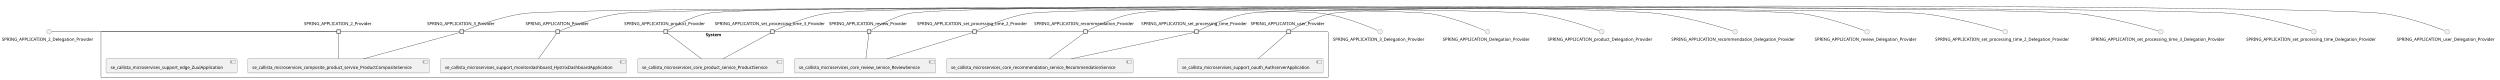
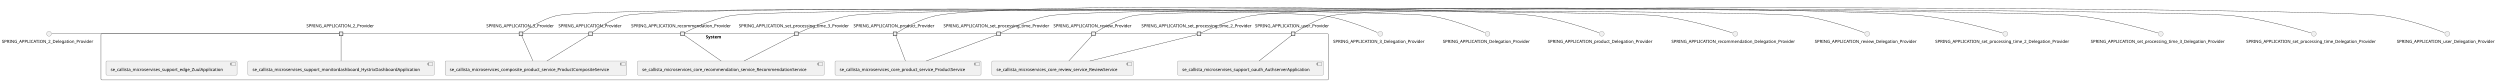
- <svg xmlns="http://www.w3.org/2000/svg" xmlns:xlink="http://www.w3.org/1999/xlink" contentStyleType="text/css" height="260px" preserveAspectRatio="none" style="width:8183px;height:260px;background:#FFFFFF;" version="1.1" viewBox="0 0 8183 260" width="8183px" zoomAndPan="magnify">
+ <svg xmlns="http://www.w3.org/2000/svg" xmlns:xlink="http://www.w3.org/1999/xlink" contentStyleType="text/css" height="267px" preserveAspectRatio="none" style="width:8184px;height:267px;background:#FFFFFF;" version="1.1" viewBox="0 0 8184 267" width="8184px" zoomAndPan="magnify">
  <defs />
  <g>
    <g id="cluster_System">
-       <rect fill="none" height="151" rx="2.5" ry="2.5" style="stroke:#181818;stroke-width:1.0;" width="4017" x="330.5" y="103.55" />
-       <text fill="#000000" font-family="sans-serif" font-size="14" font-weight="bold" lengthAdjust="spacing" textLength="58" x="2310" y="118.545">System</text>
+       <rect fill="none" height="151" rx="2.5" ry="2.5" style="stroke:#181818;stroke-width:1.0;" width="4018" x="330.5" y="110.63" />
+       <text fill="#000000" font-family="sans-serif" font-size="14" font-weight="bold" lengthAdjust="spacing" textLength="58" x="2310.5" y="125.625">System</text>
    </g>
    <g id="elem_se_callista_microservices_composite_product_service_ProductCompositeService">
-       <a href="callistaenterprise-blog-microservices.repository#_3B86CjHPEe-21o8os44sFQ" target="_top" title="callistaenterprise-blog-microservices.repository#_3B86CjHPEe-21o8os44sFQ" xlink:actuate="onRequest" xlink:href="callistaenterprise-blog-microservices.repository#_3B86CjHPEe-21o8os44sFQ" xlink:show="new" xlink:title="callistaenterprise-blog-microservices.repository#_3B86CjHPEe-21o8os44sFQ" xlink:type="simple">
-         <rect fill="#F1F1F1" height="46.297" rx="2.5" ry="2.5" style="stroke:#181818;stroke-width:0.5;" width="595" x="811" y="192.55" />
-         <rect fill="#F1F1F1" height="10" style="stroke:#181818;stroke-width:0.5;" width="15" x="1386" y="197.55" />
-         <rect fill="#F1F1F1" height="2" style="stroke:#181818;stroke-width:0.5;" width="4" x="1384" y="199.55" />
-         <rect fill="#F1F1F1" height="2" style="stroke:#181818;stroke-width:0.5;" width="4" x="1384" y="203.55" />
-         <text fill="#000000" font-family="sans-serif" font-size="14" lengthAdjust="spacing" textLength="555" x="826" y="225.545">se_callista_microservices_composite_product_service_ProductCompositeService</text>
+       <a href="callistaenterprise-blog-microservices.repository#__h_2LjKYEe-vO7N6asugZQ" target="_top" title="callistaenterprise-blog-microservices.repository#__h_2LjKYEe-vO7N6asugZQ" xlink:actuate="onRequest" xlink:href="callistaenterprise-blog-microservices.repository#__h_2LjKYEe-vO7N6asugZQ" xlink:show="new" xlink:title="callistaenterprise-blog-microservices.repository#__h_2LjKYEe-vO7N6asugZQ" xlink:type="simple">
+         <rect fill="#F1F1F1" height="46.297" rx="2.5" ry="2.5" style="stroke:#181818;stroke-width:0.5;" width="595" x="1457" y="199.63" />
+         <rect fill="#F1F1F1" height="10" style="stroke:#181818;stroke-width:0.5;" width="15" x="2032" y="204.63" />
+         <rect fill="#F1F1F1" height="2" style="stroke:#181818;stroke-width:0.5;" width="4" x="2030" y="206.63" />
+         <rect fill="#F1F1F1" height="2" style="stroke:#181818;stroke-width:0.5;" width="4" x="2030" y="210.63" />
+         <text fill="#000000" font-family="sans-serif" font-size="14" lengthAdjust="spacing" textLength="555" x="1472" y="232.625">se_callista_microservices_composite_product_service_ProductCompositeService</text>
      </a>
    </g>
    <g id="elem_se_callista_microservices_core_product_service_ProductService">
-       <a href="callistaenterprise-blog-microservices.repository#_3B86CjHPEe-21o8os44sFQ" target="_top" title="callistaenterprise-blog-microservices.repository#_3B86CjHPEe-21o8os44sFQ" xlink:actuate="onRequest" xlink:href="callistaenterprise-blog-microservices.repository#_3B86CjHPEe-21o8os44sFQ" xlink:show="new" xlink:title="callistaenterprise-blog-microservices.repository#_3B86CjHPEe-21o8os44sFQ" xlink:type="simple">
-         <rect fill="#F1F1F1" height="46.297" rx="2.5" ry="2.5" style="stroke:#181818;stroke-width:0.5;" width="478" x="2086.5" y="192.55" />
-         <rect fill="#F1F1F1" height="10" style="stroke:#181818;stroke-width:0.5;" width="15" x="2544.5" y="197.55" />
-         <rect fill="#F1F1F1" height="2" style="stroke:#181818;stroke-width:0.5;" width="4" x="2542.5" y="199.55" />
-         <rect fill="#F1F1F1" height="2" style="stroke:#181818;stroke-width:0.5;" width="4" x="2542.5" y="203.55" />
-         <text fill="#000000" font-family="sans-serif" font-size="14" lengthAdjust="spacing" textLength="438" x="2101.5" y="225.545">se_callista_microservices_core_product_service_ProductService</text>
+       <a href="callistaenterprise-blog-microservices.repository#__h_2LjKYEe-vO7N6asugZQ" target="_top" title="callistaenterprise-blog-microservices.repository#__h_2LjKYEe-vO7N6asugZQ" xlink:actuate="onRequest" xlink:href="callistaenterprise-blog-microservices.repository#__h_2LjKYEe-vO7N6asugZQ" xlink:show="new" xlink:title="callistaenterprise-blog-microservices.repository#__h_2LjKYEe-vO7N6asugZQ" xlink:type="simple">
+         <rect fill="#F1F1F1" height="46.297" rx="2.5" ry="2.5" style="stroke:#181818;stroke-width:0.5;" width="478" x="2733.5" y="199.63" />
+         <rect fill="#F1F1F1" height="10" style="stroke:#181818;stroke-width:0.5;" width="15" x="3191.5" y="204.63" />
+         <rect fill="#F1F1F1" height="2" style="stroke:#181818;stroke-width:0.5;" width="4" x="3189.5" y="206.63" />
+         <rect fill="#F1F1F1" height="2" style="stroke:#181818;stroke-width:0.5;" width="4" x="3189.5" y="210.63" />
+         <text fill="#000000" font-family="sans-serif" font-size="14" lengthAdjust="spacing" textLength="438" x="2748.5" y="232.625">se_callista_microservices_core_product_service_ProductService</text>
      </a>
    </g>
    <g id="elem_se_callista_microservices_core_recommendation_service_RecommendationService">
-       <a href="callistaenterprise-blog-microservices.repository#_3B86CjHPEe-21o8os44sFQ" target="_top" title="callistaenterprise-blog-microservices.repository#_3B86CjHPEe-21o8os44sFQ" xlink:actuate="onRequest" xlink:href="callistaenterprise-blog-microservices.repository#_3B86CjHPEe-21o8os44sFQ" xlink:show="new" xlink:title="callistaenterprise-blog-microservices.repository#_3B86CjHPEe-21o8os44sFQ" xlink:type="simple">
-         <rect fill="#F1F1F1" height="46.297" rx="2.5" ry="2.5" style="stroke:#181818;stroke-width:0.5;" width="611" x="3098" y="192.55" />
-         <rect fill="#F1F1F1" height="10" style="stroke:#181818;stroke-width:0.5;" width="15" x="3689" y="197.55" />
-         <rect fill="#F1F1F1" height="2" style="stroke:#181818;stroke-width:0.5;" width="4" x="3687" y="199.55" />
-         <rect fill="#F1F1F1" height="2" style="stroke:#181818;stroke-width:0.5;" width="4" x="3687" y="203.55" />
-         <text fill="#000000" font-family="sans-serif" font-size="14" lengthAdjust="spacing" textLength="571" x="3113" y="225.545">se_callista_microservices_core_recommendation_service_RecommendationService</text>
+       <a href="callistaenterprise-blog-microservices.repository#__h_2LjKYEe-vO7N6asugZQ" target="_top" title="callistaenterprise-blog-microservices.repository#__h_2LjKYEe-vO7N6asugZQ" xlink:actuate="onRequest" xlink:href="callistaenterprise-blog-microservices.repository#__h_2LjKYEe-vO7N6asugZQ" xlink:show="new" xlink:title="callistaenterprise-blog-microservices.repository#__h_2LjKYEe-vO7N6asugZQ" xlink:type="simple">
+         <rect fill="#F1F1F1" height="46.297" rx="2.5" ry="2.5" style="stroke:#181818;stroke-width:0.5;" width="611" x="2087" y="199.63" />
+         <rect fill="#F1F1F1" height="10" style="stroke:#181818;stroke-width:0.5;" width="15" x="2678" y="204.63" />
+         <rect fill="#F1F1F1" height="2" style="stroke:#181818;stroke-width:0.5;" width="4" x="2676" y="206.63" />
+         <rect fill="#F1F1F1" height="2" style="stroke:#181818;stroke-width:0.5;" width="4" x="2676" y="210.63" />
+         <text fill="#000000" font-family="sans-serif" font-size="14" lengthAdjust="spacing" textLength="571" x="2102" y="232.625">se_callista_microservices_core_recommendation_service_RecommendationService</text>
      </a>
    </g>
    <g id="elem_se_callista_microservices_core_review_service_ReviewService">
-       <a href="callistaenterprise-blog-microservices.repository#_3B86CjHPEe-21o8os44sFQ" target="_top" title="callistaenterprise-blog-microservices.repository#_3B86CjHPEe-21o8os44sFQ" xlink:actuate="onRequest" xlink:href="callistaenterprise-blog-microservices.repository#_3B86CjHPEe-21o8os44sFQ" xlink:show="new" xlink:title="callistaenterprise-blog-microservices.repository#_3B86CjHPEe-21o8os44sFQ" xlink:type="simple">
-         <rect fill="#F1F1F1" height="46.297" rx="2.5" ry="2.5" style="stroke:#181818;stroke-width:0.5;" width="463" x="2600" y="192.55" />
-         <rect fill="#F1F1F1" height="10" style="stroke:#181818;stroke-width:0.5;" width="15" x="3043" y="197.55" />
-         <rect fill="#F1F1F1" height="2" style="stroke:#181818;stroke-width:0.5;" width="4" x="3041" y="199.55" />
-         <rect fill="#F1F1F1" height="2" style="stroke:#181818;stroke-width:0.5;" width="4" x="3041" y="203.55" />
-         <text fill="#000000" font-family="sans-serif" font-size="14" lengthAdjust="spacing" textLength="423" x="2615" y="225.545">se_callista_microservices_core_review_service_ReviewService</text>
+       <a href="callistaenterprise-blog-microservices.repository#__h_2LjKYEe-vO7N6asugZQ" target="_top" title="callistaenterprise-blog-microservices.repository#__h_2LjKYEe-vO7N6asugZQ" xlink:actuate="onRequest" xlink:href="callistaenterprise-blog-microservices.repository#__h_2LjKYEe-vO7N6asugZQ" xlink:show="new" xlink:title="callistaenterprise-blog-microservices.repository#__h_2LjKYEe-vO7N6asugZQ" xlink:type="simple">
+         <rect fill="#F1F1F1" height="46.297" rx="2.5" ry="2.5" style="stroke:#181818;stroke-width:0.5;" width="463" x="3247" y="199.63" />
+         <rect fill="#F1F1F1" height="10" style="stroke:#181818;stroke-width:0.5;" width="15" x="3690" y="204.63" />
+         <rect fill="#F1F1F1" height="2" style="stroke:#181818;stroke-width:0.5;" width="4" x="3688" y="206.63" />
+         <rect fill="#F1F1F1" height="2" style="stroke:#181818;stroke-width:0.5;" width="4" x="3688" y="210.63" />
+         <text fill="#000000" font-family="sans-serif" font-size="14" lengthAdjust="spacing" textLength="423" x="3262" y="232.625">se_callista_microservices_core_review_service_ReviewService</text>
      </a>
    </g>
    <g id="elem_se_callista_microservises_support_edge_ZuulApplication">
-       <a href="callistaenterprise-blog-microservices.repository#_3B86CjHPEe-21o8os44sFQ" target="_top" title="callistaenterprise-blog-microservices.repository#_3B86CjHPEe-21o8os44sFQ" xlink:actuate="onRequest" xlink:href="callistaenterprise-blog-microservices.repository#_3B86CjHPEe-21o8os44sFQ" xlink:show="new" xlink:title="callistaenterprise-blog-microservices.repository#_3B86CjHPEe-21o8os44sFQ" xlink:type="simple">
-         <rect fill="#F1F1F1" height="46.297" rx="2.5" ry="2.5" style="stroke:#181818;stroke-width:0.5;" width="429" x="347" y="192.55" />
-         <rect fill="#F1F1F1" height="10" style="stroke:#181818;stroke-width:0.5;" width="15" x="756" y="197.55" />
-         <rect fill="#F1F1F1" height="2" style="stroke:#181818;stroke-width:0.5;" width="4" x="754" y="199.55" />
-         <rect fill="#F1F1F1" height="2" style="stroke:#181818;stroke-width:0.5;" width="4" x="754" y="203.55" />
-         <text fill="#000000" font-family="sans-serif" font-size="14" lengthAdjust="spacing" textLength="389" x="362" y="225.545">se_callista_microservises_support_edge_ZuulApplication</text>
+       <a href="callistaenterprise-blog-microservices.repository#__h_2LjKYEe-vO7N6asugZQ" target="_top" title="callistaenterprise-blog-microservices.repository#__h_2LjKYEe-vO7N6asugZQ" xlink:actuate="onRequest" xlink:href="callistaenterprise-blog-microservices.repository#__h_2LjKYEe-vO7N6asugZQ" xlink:show="new" xlink:title="callistaenterprise-blog-microservices.repository#__h_2LjKYEe-vO7N6asugZQ" xlink:type="simple">
+         <rect fill="#F1F1F1" height="46.297" rx="2.5" ry="2.5" style="stroke:#181818;stroke-width:0.5;" width="429" x="347" y="199.63" />
+         <rect fill="#F1F1F1" height="10" style="stroke:#181818;stroke-width:0.5;" width="15" x="756" y="204.63" />
+         <rect fill="#F1F1F1" height="2" style="stroke:#181818;stroke-width:0.5;" width="4" x="754" y="206.63" />
+         <rect fill="#F1F1F1" height="2" style="stroke:#181818;stroke-width:0.5;" width="4" x="754" y="210.63" />
+         <text fill="#000000" font-family="sans-serif" font-size="14" lengthAdjust="spacing" textLength="389" x="362" y="232.625">se_callista_microservises_support_edge_ZuulApplication</text>
      </a>
    </g>
    <g id="elem_se_callista_microservises_support_monitordashboard_HystrixDashboardApplication">
-       <a href="callistaenterprise-blog-microservices.repository#_3B86CjHPEe-21o8os44sFQ" target="_top" title="callistaenterprise-blog-microservices.repository#_3B86CjHPEe-21o8os44sFQ" xlink:actuate="onRequest" xlink:href="callistaenterprise-blog-microservices.repository#_3B86CjHPEe-21o8os44sFQ" xlink:show="new" xlink:title="callistaenterprise-blog-microservices.repository#_3B86CjHPEe-21o8os44sFQ" xlink:type="simple">
-         <rect fill="#F1F1F1" height="46.297" rx="2.5" ry="2.5" style="stroke:#181818;stroke-width:0.5;" width="610" x="1441.5" y="192.55" />
-         <rect fill="#F1F1F1" height="10" style="stroke:#181818;stroke-width:0.5;" width="15" x="2031.5" y="197.55" />
-         <rect fill="#F1F1F1" height="2" style="stroke:#181818;stroke-width:0.5;" width="4" x="2029.5" y="199.55" />
-         <rect fill="#F1F1F1" height="2" style="stroke:#181818;stroke-width:0.5;" width="4" x="2029.5" y="203.55" />
-         <text fill="#000000" font-family="sans-serif" font-size="14" lengthAdjust="spacing" textLength="570" x="1456.5" y="225.545">se_callista_microservises_support_monitordashboard_HystrixDashboardApplication</text>
+       <a href="callistaenterprise-blog-microservices.repository#__h_2LjKYEe-vO7N6asugZQ" target="_top" title="callistaenterprise-blog-microservices.repository#__h_2LjKYEe-vO7N6asugZQ" xlink:actuate="onRequest" xlink:href="callistaenterprise-blog-microservices.repository#__h_2LjKYEe-vO7N6asugZQ" xlink:show="new" xlink:title="callistaenterprise-blog-microservices.repository#__h_2LjKYEe-vO7N6asugZQ" xlink:type="simple">
+         <rect fill="#F1F1F1" height="46.297" rx="2.5" ry="2.5" style="stroke:#181818;stroke-width:0.5;" width="610" x="811.5" y="199.63" />
+         <rect fill="#F1F1F1" height="10" style="stroke:#181818;stroke-width:0.5;" width="15" x="1401.5" y="204.63" />
+         <rect fill="#F1F1F1" height="2" style="stroke:#181818;stroke-width:0.5;" width="4" x="1399.5" y="206.63" />
+         <rect fill="#F1F1F1" height="2" style="stroke:#181818;stroke-width:0.5;" width="4" x="1399.5" y="210.63" />
+         <text fill="#000000" font-family="sans-serif" font-size="14" lengthAdjust="spacing" textLength="570" x="826.5" y="232.625">se_callista_microservises_support_monitordashboard_HystrixDashboardApplication</text>
      </a>
    </g>
    <g id="elem_se_callista_microservises_support_oauth_AuthserverApplication">
-       <a href="callistaenterprise-blog-microservices.repository#_3B86CjHPEe-21o8os44sFQ" target="_top" title="callistaenterprise-blog-microservices.repository#_3B86CjHPEe-21o8os44sFQ" xlink:actuate="onRequest" xlink:href="callistaenterprise-blog-microservices.repository#_3B86CjHPEe-21o8os44sFQ" xlink:show="new" xlink:title="callistaenterprise-blog-microservices.repository#_3B86CjHPEe-21o8os44sFQ" xlink:type="simple">
-         <rect fill="#F1F1F1" height="46.297" rx="2.5" ry="2.5" style="stroke:#181818;stroke-width:0.5;" width="477" x="3854" y="192.55" />
-         <rect fill="#F1F1F1" height="10" style="stroke:#181818;stroke-width:0.5;" width="15" x="4311" y="197.55" />
-         <rect fill="#F1F1F1" height="2" style="stroke:#181818;stroke-width:0.5;" width="4" x="4309" y="199.55" />
-         <rect fill="#F1F1F1" height="2" style="stroke:#181818;stroke-width:0.5;" width="4" x="4309" y="203.55" />
-         <text fill="#000000" font-family="sans-serif" font-size="14" lengthAdjust="spacing" textLength="437" x="3869" y="225.545">se_callista_microservises_support_oauth_AuthserverApplication</text>
+       <a href="callistaenterprise-blog-microservices.repository#__h_2LjKYEe-vO7N6asugZQ" target="_top" title="callistaenterprise-blog-microservices.repository#__h_2LjKYEe-vO7N6asugZQ" xlink:actuate="onRequest" xlink:href="callistaenterprise-blog-microservices.repository#__h_2LjKYEe-vO7N6asugZQ" xlink:show="new" xlink:title="callistaenterprise-blog-microservices.repository#__h_2LjKYEe-vO7N6asugZQ" xlink:type="simple">
+         <rect fill="#F1F1F1" height="46.297" rx="2.5" ry="2.5" style="stroke:#181818;stroke-width:0.5;" width="477" x="3855" y="199.63" />
+         <rect fill="#F1F1F1" height="10" style="stroke:#181818;stroke-width:0.5;" width="15" x="4312" y="204.63" />
+         <rect fill="#F1F1F1" height="2" style="stroke:#181818;stroke-width:0.5;" width="4" x="4310" y="206.63" />
+         <rect fill="#F1F1F1" height="2" style="stroke:#181818;stroke-width:0.5;" width="4" x="4310" y="210.63" />
+         <text fill="#000000" font-family="sans-serif" font-size="14" lengthAdjust="spacing" textLength="437" x="3870" y="232.625">se_callista_microservises_support_oauth_AuthserverApplication</text>
      </a>
    </g>
-     <text fill="#000000" font-family="sans-serif" font-size="14" lengthAdjust="spacing" textLength="227" x="995" y="82.248">SPRING_APPLICATION_2_Provider</text>
-     <rect fill="#F1F1F1" height="12" style="stroke:#181818;stroke-width:1.5;" width="12" x="1102.5" y="97.55" />
-     <text fill="#000000" font-family="sans-serif" font-size="14" lengthAdjust="spacing" textLength="227" x="1398" y="82.248">SPRING_APPLICATION_3_Provider</text>
-     <rect fill="#F1F1F1" height="12" style="stroke:#181818;stroke-width:1.5;" width="12" x="1505.5" y="97.55" />
-     <text fill="#000000" font-family="sans-serif" font-size="14" lengthAdjust="spacing" textLength="211" x="1720" y="82.248">SPRING_APPLICATION_Provider</text>
-     <rect fill="#F1F1F1" height="12" style="stroke:#181818;stroke-width:1.5;" width="12" x="1819.5" y="97.55" />
-     <text fill="#000000" font-family="sans-serif" font-size="14" lengthAdjust="spacing" textLength="272" x="2043" y="82.248">SPRING_APPLICATION_product_Provider</text>
-     <rect fill="#F1F1F1" height="12" style="stroke:#181818;stroke-width:1.5;" width="12" x="2173" y="97.55" />
-     <text fill="#000000" font-family="sans-serif" font-size="14" lengthAdjust="spacing" textLength="336" x="3385" y="82.248">SPRING_APPLICATION_recommendation_Provider</text>
-     <rect fill="#F1F1F1" height="12" style="stroke:#181818;stroke-width:1.5;" width="12" x="3547" y="97.55" />
-     <text fill="#000000" font-family="sans-serif" font-size="14" lengthAdjust="spacing" textLength="262" x="2713.5" y="82.248">SPRING_APPLICATION_review_Provider</text>
-     <rect fill="#F1F1F1" height="12" style="stroke:#181818;stroke-width:1.5;" width="12" x="2838.5" y="97.55" />
-     <text fill="#000000" font-family="sans-serif" font-size="14" lengthAdjust="spacing" textLength="377" x="3001.5" y="82.248">SPRING_APPLICATION_set_processing_time_2_Provider</text>
-     <rect fill="#F1F1F1" height="12" style="stroke:#181818;stroke-width:1.5;" width="12" x="3184" y="97.55" />
-     <text fill="#000000" font-family="sans-serif" font-size="14" lengthAdjust="spacing" textLength="377" x="2339.5" y="82.248">SPRING_APPLICATION_set_processing_time_3_Provider</text>
-     <rect fill="#F1F1F1" height="12" style="stroke:#181818;stroke-width:1.5;" width="12" x="2522" y="97.55" />
-     <text fill="#000000" font-family="sans-serif" font-size="14" lengthAdjust="spacing" textLength="361" x="3735.5" y="82.248">SPRING_APPLICATION_set_processing_time_Provider</text>
-     <rect fill="#F1F1F1" height="12" style="stroke:#181818;stroke-width:1.5;" width="12" x="3910" y="97.55" />
-     <text fill="#000000" font-family="sans-serif" font-size="14" lengthAdjust="spacing" textLength="249" x="4093.5" y="82.248">SPRING_APPLICATION_user_Provider</text>
-     <rect fill="#F1F1F1" height="12" style="stroke:#181818;stroke-width:1.5;" width="12" x="4212" y="97.55" />
+     <text fill="#000000" font-family="sans-serif" font-size="14" lengthAdjust="spacing" textLength="227" x="1003" y="89.328">SPRING_APPLICATION_2_Provider</text>
+     <rect fill="#F1F1F1" height="12" style="stroke:#181818;stroke-width:1.5;" width="12" x="1110.5" y="104.63" />
+     <text fill="#000000" font-family="sans-serif" font-size="14" lengthAdjust="spacing" textLength="227" x="1592" y="89.328">SPRING_APPLICATION_3_Provider</text>
+     <rect fill="#F1F1F1" height="12" style="stroke:#181818;stroke-width:1.5;" width="12" x="1699.5" y="104.63" />
+     <text fill="#000000" font-family="sans-serif" font-size="14" lengthAdjust="spacing" textLength="211" x="1828" y="89.328">SPRING_APPLICATION_Provider</text>
+     <rect fill="#F1F1F1" height="12" style="stroke:#181818;stroke-width:1.5;" width="12" x="1927.5" y="104.63" />
+     <text fill="#000000" font-family="sans-serif" font-size="14" lengthAdjust="spacing" textLength="272" x="2794" y="89.328">SPRING_APPLICATION_product_Provider</text>
+     <rect fill="#F1F1F1" height="12" style="stroke:#181818;stroke-width:1.5;" width="12" x="2924" y="104.63" />
+     <text fill="#000000" font-family="sans-serif" font-size="14" lengthAdjust="spacing" textLength="336" x="2066" y="89.328">SPRING_APPLICATION_recommendation_Provider</text>
+     <rect fill="#F1F1F1" height="12" style="stroke:#181818;stroke-width:1.5;" width="12" x="2228" y="104.63" />
+     <text fill="#000000" font-family="sans-serif" font-size="14" lengthAdjust="spacing" textLength="262" x="3448.5" y="89.328">SPRING_APPLICATION_review_Provider</text>
+     <rect fill="#F1F1F1" height="12" style="stroke:#181818;stroke-width:1.5;" width="12" x="3573.5" y="104.63" />
+     <text fill="#000000" font-family="sans-serif" font-size="14" lengthAdjust="spacing" textLength="377" x="3736.5" y="89.328">SPRING_APPLICATION_set_processing_time_2_Provider</text>
+     <rect fill="#F1F1F1" height="12" style="stroke:#181818;stroke-width:1.5;" width="12" x="3919" y="104.63" />
+     <text fill="#000000" font-family="sans-serif" font-size="14" lengthAdjust="spacing" textLength="377" x="2418.5" y="89.328">SPRING_APPLICATION_set_processing_time_3_Provider</text>
+     <rect fill="#F1F1F1" height="12" style="stroke:#181818;stroke-width:1.5;" width="12" x="2601" y="104.63" />
+     <text fill="#000000" font-family="sans-serif" font-size="14" lengthAdjust="spacing" textLength="361" x="3088.5" y="89.328">SPRING_APPLICATION_set_processing_time_Provider</text>
+     <rect fill="#F1F1F1" height="12" style="stroke:#181818;stroke-width:1.5;" width="12" x="3263" y="104.63" />
+     <text fill="#000000" font-family="sans-serif" font-size="14" lengthAdjust="spacing" textLength="249" x="4108.5" y="89.328">SPRING_APPLICATION_user_Provider</text>
+     <rect fill="#F1F1F1" height="12" style="stroke:#181818;stroke-width:1.5;" width="12" x="4227" y="104.63" />
    <g id="elem_SPRING_APPLICATION_2_Delegation_Provider">
-       <ellipse cx="160.5" cy="103.55" fill="#F1F1F1" rx="8" ry="8" style="stroke:#181818;stroke-width:0.5;" />
-       <text fill="#000000" font-family="sans-serif" font-size="14" lengthAdjust="spacing" textLength="309" x="6" y="133.545">SPRING_APPLICATION_2_Delegation_Provider</text>
+       <ellipse cx="160.5" cy="110.63" fill="#F1F1F1" rx="8" ry="8" style="stroke:#181818;stroke-width:0.5;" />
+       <text fill="#000000" font-family="sans-serif" font-size="14" lengthAdjust="spacing" textLength="309" x="6" y="140.625">SPRING_APPLICATION_2_Delegation_Provider</text>
    </g>
    <g id="elem_SPRING_APPLICATION_3_Delegation_Provider">
-       <ellipse cx="4517.5" cy="103.55" fill="#F1F1F1" rx="8" ry="8" style="stroke:#181818;stroke-width:0.5;" />
-       <text fill="#000000" font-family="sans-serif" font-size="14" lengthAdjust="spacing" textLength="309" x="4363" y="133.545">SPRING_APPLICATION_3_Delegation_Provider</text>
+       <ellipse cx="4518.5" cy="110.63" fill="#F1F1F1" rx="8" ry="8" style="stroke:#181818;stroke-width:0.5;" />
+       <text fill="#000000" font-family="sans-serif" font-size="14" lengthAdjust="spacing" textLength="309" x="4364" y="140.625">SPRING_APPLICATION_3_Delegation_Provider</text>
    </g>
    <g id="elem_SPRING_APPLICATION_Delegation_Provider">
-       <ellipse cx="4868.5" cy="103.55" fill="#F1F1F1" rx="8" ry="8" style="stroke:#181818;stroke-width:0.5;" />
-       <text fill="#000000" font-family="sans-serif" font-size="14" lengthAdjust="spacing" textLength="293" x="4722" y="133.545">SPRING_APPLICATION_Delegation_Provider</text>
+       <ellipse cx="4869.5" cy="110.63" fill="#F1F1F1" rx="8" ry="8" style="stroke:#181818;stroke-width:0.5;" />
+       <text fill="#000000" font-family="sans-serif" font-size="14" lengthAdjust="spacing" textLength="293" x="4723" y="140.625">SPRING_APPLICATION_Delegation_Provider</text>
    </g>
    <g id="elem_SPRING_APPLICATION_product_Delegation_Provider">
-       <ellipse cx="5242.5" cy="103.55" fill="#F1F1F1" rx="8" ry="8" style="stroke:#181818;stroke-width:0.5;" />
-       <text fill="#000000" font-family="sans-serif" font-size="14" lengthAdjust="spacing" textLength="354" x="5065.5" y="133.545">SPRING_APPLICATION_product_Delegation_Provider</text>
+       <ellipse cx="5243.5" cy="110.63" fill="#F1F1F1" rx="8" ry="8" style="stroke:#181818;stroke-width:0.5;" />
+       <text fill="#000000" font-family="sans-serif" font-size="14" lengthAdjust="spacing" textLength="354" x="5066.5" y="140.625">SPRING_APPLICATION_product_Delegation_Provider</text>
    </g>
    <g id="elem_SPRING_APPLICATION_recommendation_Delegation_Provider">
-       <ellipse cx="5679.5" cy="103.55" fill="#F1F1F1" rx="8" ry="8" style="stroke:#181818;stroke-width:0.5;" />
-       <text fill="#000000" font-family="sans-serif" font-size="14" lengthAdjust="spacing" textLength="418" x="5470.5" y="133.545">SPRING_APPLICATION_recommendation_Delegation_Provider</text>
+       <ellipse cx="5680.5" cy="110.63" fill="#F1F1F1" rx="8" ry="8" style="stroke:#181818;stroke-width:0.5;" />
+       <text fill="#000000" font-family="sans-serif" font-size="14" lengthAdjust="spacing" textLength="418" x="5471.5" y="140.625">SPRING_APPLICATION_recommendation_Delegation_Provider</text>
    </g>
    <g id="elem_SPRING_APPLICATION_review_Delegation_Provider">
-       <ellipse cx="6111.5" cy="103.55" fill="#F1F1F1" rx="8" ry="8" style="stroke:#181818;stroke-width:0.5;" />
-       <text fill="#000000" font-family="sans-serif" font-size="14" lengthAdjust="spacing" textLength="344" x="5939.5" y="133.545">SPRING_APPLICATION_review_Delegation_Provider</text>
+       <ellipse cx="6112.5" cy="110.63" fill="#F1F1F1" rx="8" ry="8" style="stroke:#181818;stroke-width:0.5;" />
+       <text fill="#000000" font-family="sans-serif" font-size="14" lengthAdjust="spacing" textLength="344" x="5940.5" y="140.625">SPRING_APPLICATION_review_Delegation_Provider</text>
    </g>
    <g id="elem_SPRING_APPLICATION_set_processing_time_2_Delegation_Provider">
-       <ellipse cx="6563.5" cy="103.55" fill="#F1F1F1" rx="8" ry="8" style="stroke:#181818;stroke-width:0.5;" />
-       <text fill="#000000" font-family="sans-serif" font-size="14" lengthAdjust="spacing" textLength="459" x="6334" y="133.545">SPRING_APPLICATION_set_processing_time_2_Delegation_Provider</text>
+       <ellipse cx="6564.5" cy="110.63" fill="#F1F1F1" rx="8" ry="8" style="stroke:#181818;stroke-width:0.5;" />
+       <text fill="#000000" font-family="sans-serif" font-size="14" lengthAdjust="spacing" textLength="459" x="6335" y="140.625">SPRING_APPLICATION_set_processing_time_2_Delegation_Provider</text>
    </g>
    <g id="elem_SPRING_APPLICATION_set_processing_time_3_Delegation_Provider">
-       <ellipse cx="7072.5" cy="103.55" fill="#F1F1F1" rx="8" ry="8" style="stroke:#181818;stroke-width:0.5;" />
-       <text fill="#000000" font-family="sans-serif" font-size="14" lengthAdjust="spacing" textLength="459" x="6843" y="133.545">SPRING_APPLICATION_set_processing_time_3_Delegation_Provider</text>
+       <ellipse cx="7073.5" cy="110.63" fill="#F1F1F1" rx="8" ry="8" style="stroke:#181818;stroke-width:0.5;" />
+       <text fill="#000000" font-family="sans-serif" font-size="14" lengthAdjust="spacing" textLength="459" x="6844" y="140.625">SPRING_APPLICATION_set_processing_time_3_Delegation_Provider</text>
    </g>
    <g id="elem_SPRING_APPLICATION_set_processing_time_Delegation_Provider">
-       <ellipse cx="7573.5" cy="103.55" fill="#F1F1F1" rx="8" ry="8" style="stroke:#181818;stroke-width:0.5;" />
-       <text fill="#000000" font-family="sans-serif" font-size="14" lengthAdjust="spacing" textLength="443" x="7352" y="133.545">SPRING_APPLICATION_set_processing_time_Delegation_Provider</text>
+       <ellipse cx="7574.5" cy="110.63" fill="#F1F1F1" rx="8" ry="8" style="stroke:#181818;stroke-width:0.5;" />
+       <text fill="#000000" font-family="sans-serif" font-size="14" lengthAdjust="spacing" textLength="443" x="7353" y="140.625">SPRING_APPLICATION_set_processing_time_Delegation_Provider</text>
    </g>
    <g id="elem_SPRING_APPLICATION_user_Delegation_Provider">
-       <ellipse cx="8010.5" cy="103.55" fill="#F1F1F1" rx="8" ry="8" style="stroke:#181818;stroke-width:0.5;" />
-       <text fill="#000000" font-family="sans-serif" font-size="14" lengthAdjust="spacing" textLength="331" x="7845" y="133.545">SPRING_APPLICATION_user_Delegation_Provider</text>
+       <ellipse cx="8011.5" cy="110.63" fill="#F1F1F1" rx="8" ry="8" style="stroke:#181818;stroke-width:0.5;" />
+       <text fill="#000000" font-family="sans-serif" font-size="14" lengthAdjust="spacing" textLength="331" x="7846" y="140.625">SPRING_APPLICATION_user_Delegation_Provider</text>
    </g>
    <g id="link_SPRING_APPLICATION_2_Delegation_Provider_SPRING_APPLICATION_2_Provider">
-       <path d="M169.68,103.55 C257.81,103.55 1029.9,103.55 1102.09,103.55 " fill="none" id="SPRING_APPLICATION_2_Delegation_Provider-SPRING_APPLICATION_2_Provider" style="stroke:#181818;stroke-width:1.0;" />
+       <path d="M169.75,110.63 C258.8,110.63 1040.44,110.63 1110.49,110.63 " fill="none" id="SPRING_APPLICATION_2_Delegation_Provider-SPRING_APPLICATION_2_Provider" style="stroke:#181818;stroke-width:1.0;" />
    </g>
-     <g id="link_SPRING_APPLICATION_2_Provider_se_callista_microservices_composite_product_service_ProductCompositeService">
-       <path d="M1108.5,109.56 C1108.5,123.94 1108.5,165.95 1108.5,192.27 " fill="none" id="SPRING_APPLICATION_2_Provider-se_callista_microservices_composite_product_service_ProductCompositeService" style="stroke:#181818;stroke-width:1.0;" />
+     <g id="link_SPRING_APPLICATION_2_Provider_se_callista_microservises_support_monitordashboard_HystrixDashboardApplication">
+       <path d="M1116.5,116.64 C1116.5,131.02 1116.5,173.03 1116.5,199.35 " fill="none" id="SPRING_APPLICATION_2_Provider-se_callista_microservises_support_monitordashboard_HystrixDashboardApplication" style="stroke:#181818;stroke-width:1.0;" />
    </g>
    <g id="link_SPRING_APPLICATION_3_Delegation_Provider_SPRING_APPLICATION_3_Provider">
-       <path d="M4508.2,99.41 C4481.68,87.85 4403.1,55.38 4334,44.55 C4190.09,21.98 1856.18,23.78 1712,44.55 C1632.99,55.93 1541.7,91.32 1517.59,101.05 " fill="none" id="SPRING_APPLICATION_3_Delegation_Provider-SPRING_APPLICATION_3_Provider" style="stroke:#181818;stroke-width:1.0;" />
+       <path d="M4509.2,106.49 C4482.68,94.93 4404.1,62.46 4335,51.63 C4196.96,29.98 1955.79,18.7 1820,51.63 C1775.23,62.49 1728.37,94.07 1711.77,106 " fill="none" id="SPRING_APPLICATION_3_Delegation_Provider-SPRING_APPLICATION_3_Provider" style="stroke:#181818;stroke-width:1.0;" />
    </g>
    <g id="link_SPRING_APPLICATION_3_Provider_se_callista_microservices_composite_product_service_ProductCompositeService">
-       <path d="M1505.49,106.19 C1470.88,115.64 1294.82,163.69 1189.13,192.54 " fill="none" id="SPRING_APPLICATION_3_Provider-se_callista_microservices_composite_product_service_ProductCompositeService" style="stroke:#181818;stroke-width:1.0;" />
+       <path d="M1707.73,116.64 C1714.14,131.02 1732.85,173.03 1744.57,199.35 " fill="none" id="SPRING_APPLICATION_3_Provider-se_callista_microservices_composite_product_service_ProductCompositeService" style="stroke:#181818;stroke-width:1.0;" />
    </g>
    <g id="link_SPRING_APPLICATION_Delegation_Provider_SPRING_APPLICATION_Provider">
-       <path d="M4859.32,99.57 C4832.43,88.16 4751.18,55.43 4680,44.55 C4534.36,22.29 2173.86,23.73 2028,44.55 C1948.25,55.93 1856.02,91.32 1831.66,101.05 " fill="none" id="SPRING_APPLICATION_Delegation_Provider-SPRING_APPLICATION_Provider" style="stroke:#181818;stroke-width:1.0;" />
+       <path d="M4860.32,106.65 C4833.43,95.24 4752.18,62.51 4681,51.63 C4536.13,29.49 2185.1,15.78 2043,51.63 C2000.29,62.41 1956.11,93.47 1939.93,105.65 " fill="none" id="SPRING_APPLICATION_Delegation_Provider-SPRING_APPLICATION_Provider" style="stroke:#181818;stroke-width:1.0;" />
    </g>
-     <g id="link_SPRING_APPLICATION_Provider_se_callista_microservises_support_monitordashboard_HystrixDashboardApplication">
-       <path d="M1821.9,109.56 C1811.58,123.94 1781.4,165.95 1762.5,192.27 " fill="none" id="SPRING_APPLICATION_Provider-se_callista_microservises_support_monitordashboard_HystrixDashboardApplication" style="stroke:#181818;stroke-width:1.0;" />
+     <g id="link_SPRING_APPLICATION_Provider_se_callista_microservices_composite_product_service_ProductCompositeService">
+       <path d="M1927.13,115.54 C1905.58,128.79 1834.32,172.58 1790.38,199.58 " fill="none" id="SPRING_APPLICATION_Provider-se_callista_microservices_composite_product_service_ProductCompositeService" style="stroke:#181818;stroke-width:1.0;" />
    </g>
    <g id="link_SPRING_APPLICATION_product_Delegation_Provider_SPRING_APPLICATION_product_Provider">
-       <path d="M5233.47,100.2 C5203.85,89.41 5106.72,55.61 5023,44.55 C4873.63,24.83 2458.33,13.01 2311,44.55 C2259.13,55.65 2202.99,88.83 2185.22,99.9 " fill="none" id="SPRING_APPLICATION_product_Delegation_Provider-SPRING_APPLICATION_product_Provider" style="stroke:#181818;stroke-width:1.0;" />
+       <path d="M5234.47,107.28 C5204.85,96.49 5107.72,62.69 5024,51.63 C4807.88,23.09 3275.17,6 3062,51.63 C3010.13,62.73 2953.99,95.91 2936.22,106.98 " fill="none" id="SPRING_APPLICATION_product_Delegation_Provider-SPRING_APPLICATION_product_Provider" style="stroke:#181818;stroke-width:1.0;" />
    </g>
    <g id="link_SPRING_APPLICATION_product_Provider_se_callista_microservices_core_product_service_ProductService">
-       <path d="M2185.05,108.73 C2203.02,122.27 2260.54,165.61 2296.16,192.44 " fill="none" id="SPRING_APPLICATION_product_Provider-se_callista_microservices_core_product_service_ProductService" style="stroke:#181818;stroke-width:1.0;" />
+       <path d="M2932.41,116.64 C2937.9,131.02 2953.94,173.03 2963.99,199.35 " fill="none" id="SPRING_APPLICATION_product_Provider-se_callista_microservices_core_product_service_ProductService" style="stroke:#181818;stroke-width:1.0;" />
    </g>
    <g id="link_SPRING_APPLICATION_recommendation_Delegation_Provider_SPRING_APPLICATION_recommendation_Provider">
-       <path d="M5670.5,100.64 C5638.16,90.35 5524.68,55.74 5428,44.55 C5238.27,22.59 3896.87,10.11 3709,44.55 C3647.65,55.8 3579.13,90.07 3559.21,100.5 " fill="none" id="SPRING_APPLICATION_recommendation_Delegation_Provider-SPRING_APPLICATION_recommendation_Provider" style="stroke:#181818;stroke-width:1.0;" />
+       <path d="M5671.5,107.72 C5639.16,97.43 5525.68,62.82 5429,51.63 C5261.29,32.22 2556.07,21.18 2390,51.63 C2328.65,62.88 2260.13,97.15 2240.21,107.58 " fill="none" id="SPRING_APPLICATION_recommendation_Delegation_Provider-SPRING_APPLICATION_recommendation_Provider" style="stroke:#181818;stroke-width:1.0;" />
    </g>
    <g id="link_SPRING_APPLICATION_recommendation_Provider_se_callista_microservices_core_recommendation_service_RecommendationService">
-       <path d="M3546.67,109.56 C3527.01,123.98 3469.44,166.2 3433.57,192.5 " fill="none" id="SPRING_APPLICATION_recommendation_Provider-se_callista_microservices_core_recommendation_service_RecommendationService" style="stroke:#181818;stroke-width:1.0;" />
+       <path d="M2240.12,115.54 C2259.14,128.79 2322.04,172.58 2360.83,199.58 " fill="none" id="SPRING_APPLICATION_recommendation_Provider-se_callista_microservices_core_recommendation_service_RecommendationService" style="stroke:#181818;stroke-width:1.0;" />
    </g>
    <g id="link_SPRING_APPLICATION_review_Delegation_Provider_SPRING_APPLICATION_review_Provider">
-       <path d="M6102.28,100.05 C6072.88,89.09 5978.53,55.56 5897,44.55 C5736.02,22.81 3131.7,9.86 2973,44.55 C2922.64,55.56 2868.43,88.21 2850.58,99.59 " fill="none" id="SPRING_APPLICATION_review_Delegation_Provider-SPRING_APPLICATION_review_Provider" style="stroke:#181818;stroke-width:1.0;" />
+       <path d="M6103.28,107.13 C6073.88,96.17 5979.53,62.64 5898,51.63 C5777.43,35.35 3826.86,25.65 3708,51.63 C3657.64,62.64 3603.43,95.29 3585.58,106.67 " fill="none" id="SPRING_APPLICATION_review_Delegation_Provider-SPRING_APPLICATION_review_Provider" style="stroke:#181818;stroke-width:1.0;" />
    </g>
    <g id="link_SPRING_APPLICATION_review_Provider_se_callista_microservices_core_review_service_ReviewService">
-       <path d="M2843.91,109.56 C2842.21,123.94 2837.24,165.95 2834.13,192.27 " fill="none" id="SPRING_APPLICATION_review_Provider-se_callista_microservices_core_review_service_ReviewService" style="stroke:#181818;stroke-width:1.0;" />
+       <path d="M3574.9,116.64 C3561.7,131.02 3523.12,173.03 3498.96,199.35 " fill="none" id="SPRING_APPLICATION_review_Provider-se_callista_microservices_core_review_service_ReviewService" style="stroke:#181818;stroke-width:1.0;" />
    </g>
    <g id="link_SPRING_APPLICATION_set_processing_time_2_Delegation_Provider_SPRING_APPLICATION_set_processing_time_2_Provider">
-       <path d="M6554.24,100.78 C6519.92,90.67 6396.55,55.78 6292,44.55 C6130.15,27.17 3522.55,17.71 3362,44.55 C3294.3,55.87 3217.54,90.69 3196.24,100.78 " fill="none" id="SPRING_APPLICATION_set_processing_time_2_Delegation_Provider-SPRING_APPLICATION_set_processing_time_2_Provider" style="stroke:#181818;stroke-width:1.0;" />
+       <path d="M6555.24,107.86 C6520.92,97.75 6397.55,62.86 6293,51.63 C6050.28,25.56 4336.73,11.16 4096,51.63 C4028.66,62.95 3952.37,97.78 3931.2,107.86 " fill="none" id="SPRING_APPLICATION_set_processing_time_2_Delegation_Provider-SPRING_APPLICATION_set_processing_time_2_Provider" style="stroke:#181818;stroke-width:1.0;" />
    </g>
    <g id="link_SPRING_APPLICATION_set_processing_time_2_Provider_se_callista_microservices_core_review_service_ReviewService">
-       <path d="M3183.96,106.55 C3150.51,116.8 2996.46,164 2903.45,192.5 " fill="none" id="SPRING_APPLICATION_set_processing_time_2_Provider-se_callista_microservices_core_review_service_ReviewService" style="stroke:#181818;stroke-width:1.0;" />
+       <path d="M3918.83,113.27 C3880.44,122.72 3685.16,170.77 3567.93,199.62 " fill="none" id="SPRING_APPLICATION_set_processing_time_2_Provider-se_callista_microservices_core_review_service_ReviewService" style="stroke:#181818;stroke-width:1.0;" />
    </g>
    <g id="link_SPRING_APPLICATION_set_processing_time_3_Delegation_Provider_SPRING_APPLICATION_set_processing_time_3_Provider">
-       <path d="M7063.24,100.78 C7028.92,90.67 6905.55,55.78 6801,44.55 C6574.47,20.22 2924.71,6.98 2700,44.55 C2632.3,55.87 2555.54,90.69 2534.24,100.78 " fill="none" id="SPRING_APPLICATION_set_processing_time_3_Delegation_Provider-SPRING_APPLICATION_set_processing_time_3_Provider" style="stroke:#181818;stroke-width:1.0;" />
+       <path d="M7064.24,107.86 C7029.92,97.75 6906.55,62.86 6802,51.63 C6579.78,27.76 2999.44,14.77 2779,51.63 C2711.3,62.95 2634.54,97.77 2613.24,107.86 " fill="none" id="SPRING_APPLICATION_set_processing_time_3_Delegation_Provider-SPRING_APPLICATION_set_processing_time_3_Provider" style="stroke:#181818;stroke-width:1.0;" />
    </g>
-     <g id="link_SPRING_APPLICATION_set_processing_time_3_Provider_se_callista_microservices_core_product_service_ProductService">
-       <path d="M2521.75,108.21 C2497.94,121.11 2416.69,165.14 2366.5,192.33 " fill="none" id="SPRING_APPLICATION_set_processing_time_3_Provider-se_callista_microservices_core_product_service_ProductService" style="stroke:#181818;stroke-width:1.0;" />
+     <g id="link_SPRING_APPLICATION_set_processing_time_3_Provider_se_callista_microservices_core_recommendation_service_RecommendationService">
+       <path d="M2600.83,115.04 C2576.23,127.63 2489.29,172.11 2435.8,199.48 " fill="none" id="SPRING_APPLICATION_set_processing_time_3_Provider-se_callista_microservices_core_recommendation_service_RecommendationService" style="stroke:#181818;stroke-width:1.0;" />
    </g>
    <g id="link_SPRING_APPLICATION_set_processing_time_Delegation_Provider_SPRING_APPLICATION_set_processing_time_Provider">
-       <path d="M7564.06,100.64 C7530.14,90.35 7411.11,55.73 7310,44.55 C7131.7,24.83 4257.74,13.81 4081,44.55 C4016.13,55.83 3943.04,90.38 3922.27,100.64 " fill="none" id="SPRING_APPLICATION_set_processing_time_Delegation_Provider-SPRING_APPLICATION_set_processing_time_Provider" style="stroke:#181818;stroke-width:1.0;" />
+       <path d="M7565.06,107.72 C7531.14,97.43 7412.11,62.81 7311,51.63 C7096.97,27.96 3647.18,14.94 3435,51.63 C3369.47,62.96 3295.53,97.78 3275.03,107.86 " fill="none" id="SPRING_APPLICATION_set_processing_time_Delegation_Provider-SPRING_APPLICATION_set_processing_time_Provider" style="stroke:#181818;stroke-width:1.0;" />
    </g>
-     <g id="link_SPRING_APPLICATION_set_processing_time_Provider_se_callista_microservices_core_recommendation_service_RecommendationService">
-       <path d="M3909.64,106.02 C3867.55,115.05 3641.7,163.47 3506.33,192.5 " fill="none" id="SPRING_APPLICATION_set_processing_time_Provider-se_callista_microservices_core_recommendation_service_RecommendationService" style="stroke:#181818;stroke-width:1.0;" />
+     <g id="link_SPRING_APPLICATION_set_processing_time_Provider_se_callista_microservices_core_product_service_ProductService">
+       <path d="M3262.74,114.13 C3232.52,125.33 3107.99,171.45 3032.21,199.52 " fill="none" id="SPRING_APPLICATION_set_processing_time_Provider-se_callista_microservices_core_product_service_ProductService" style="stroke:#181818;stroke-width:1.0;" />
    </g>
    <g id="link_SPRING_APPLICATION_user_Delegation_Provider_SPRING_APPLICATION_user_Provider">
-       <path d="M8001.19,99.89 C7972.33,88.78 7881.64,55.51 7803,44.55 C7613.33,18.11 4543.58,6 4356,44.55 C4301.8,55.69 4242.61,89.14 4224.25,100.06 " fill="none" id="SPRING_APPLICATION_user_Delegation_Provider-SPRING_APPLICATION_user_Provider" style="stroke:#181818;stroke-width:1.0;" />
+       <path d="M8002.19,106.97 C7973.33,95.86 7882.64,62.59 7804,51.63 C7614.33,25.19 4543.77,9.31 4357,51.63 C4308.33,62.66 4256.41,95.29 4239.32,106.67 " fill="none" id="SPRING_APPLICATION_user_Delegation_Provider-SPRING_APPLICATION_user_Provider" style="stroke:#181818;stroke-width:1.0;" />
    </g>
    <g id="link_SPRING_APPLICATION_user_Provider_se_callista_microservises_support_oauth_AuthserverApplication">
-       <path d="M4212.76,109.56 C4196.25,123.98 4147.89,166.2 4117.76,192.5 " fill="none" id="SPRING_APPLICATION_user_Provider-se_callista_microservises_support_oauth_AuthserverApplication" style="stroke:#181818;stroke-width:1.0;" />
+       <path d="M4227.12,116.64 C4208.77,131.06 4155.04,173.28 4121.57,199.58 " fill="none" id="SPRING_APPLICATION_user_Provider-se_callista_microservises_support_oauth_AuthserverApplication" style="stroke:#181818;stroke-width:1.0;" />
    </g>
  </g>
</svg>
